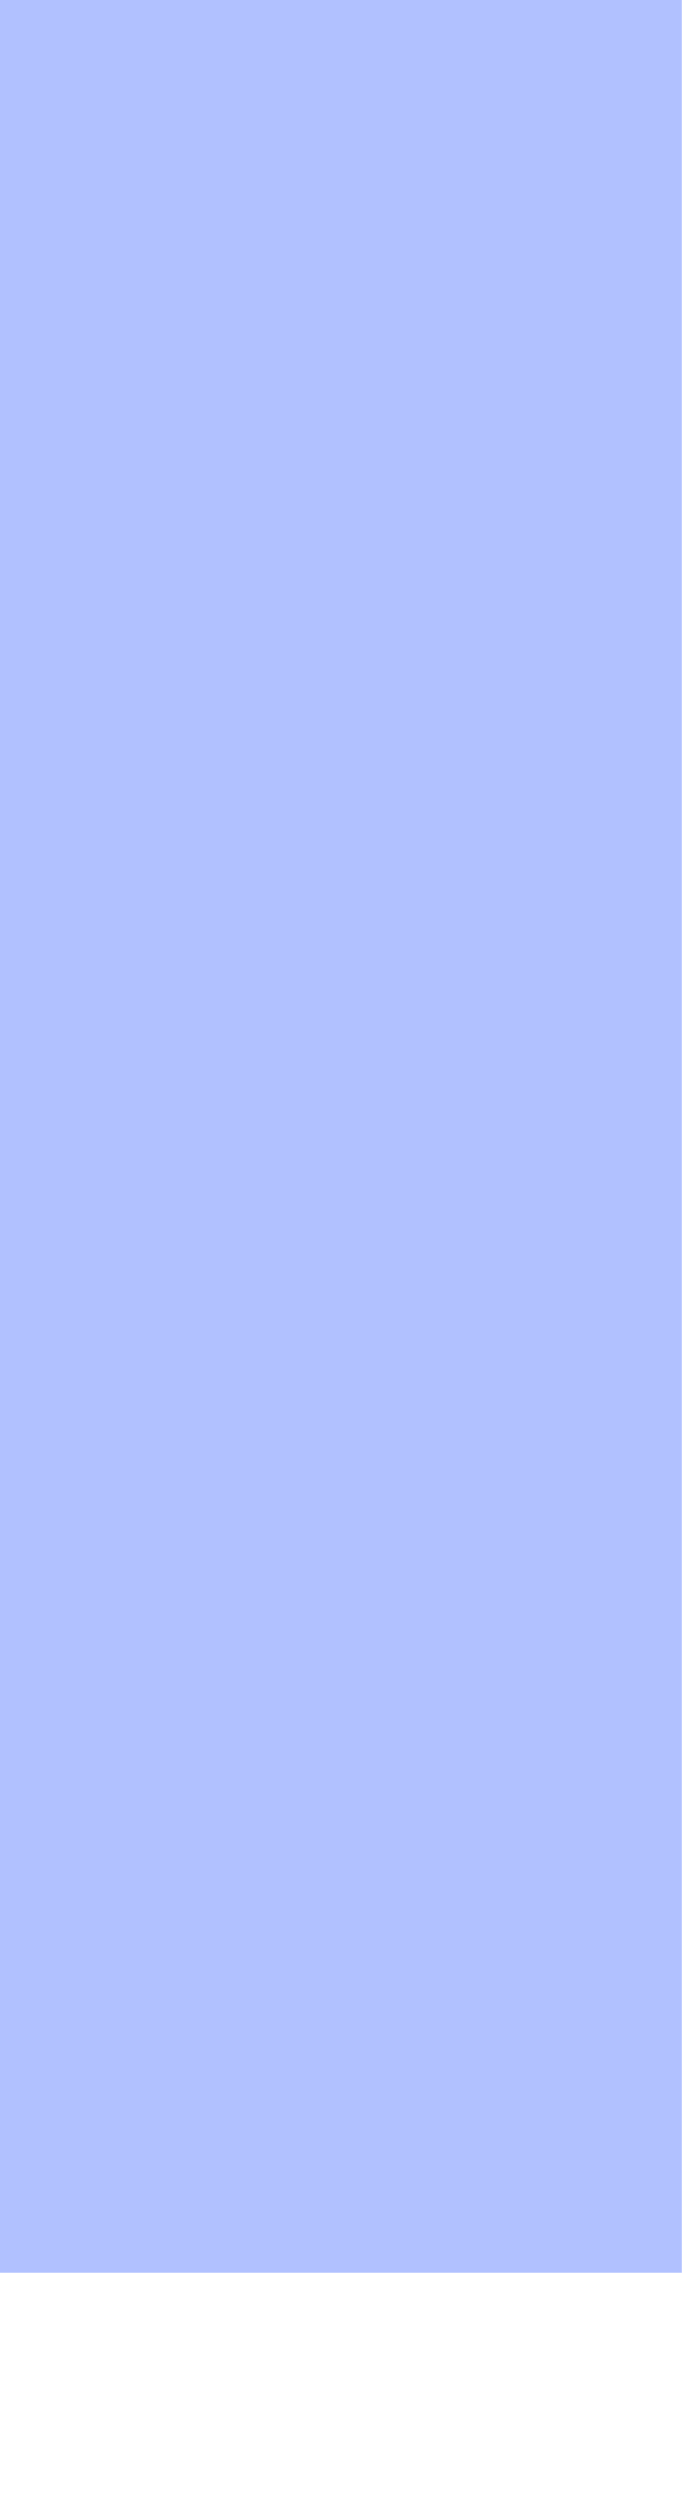
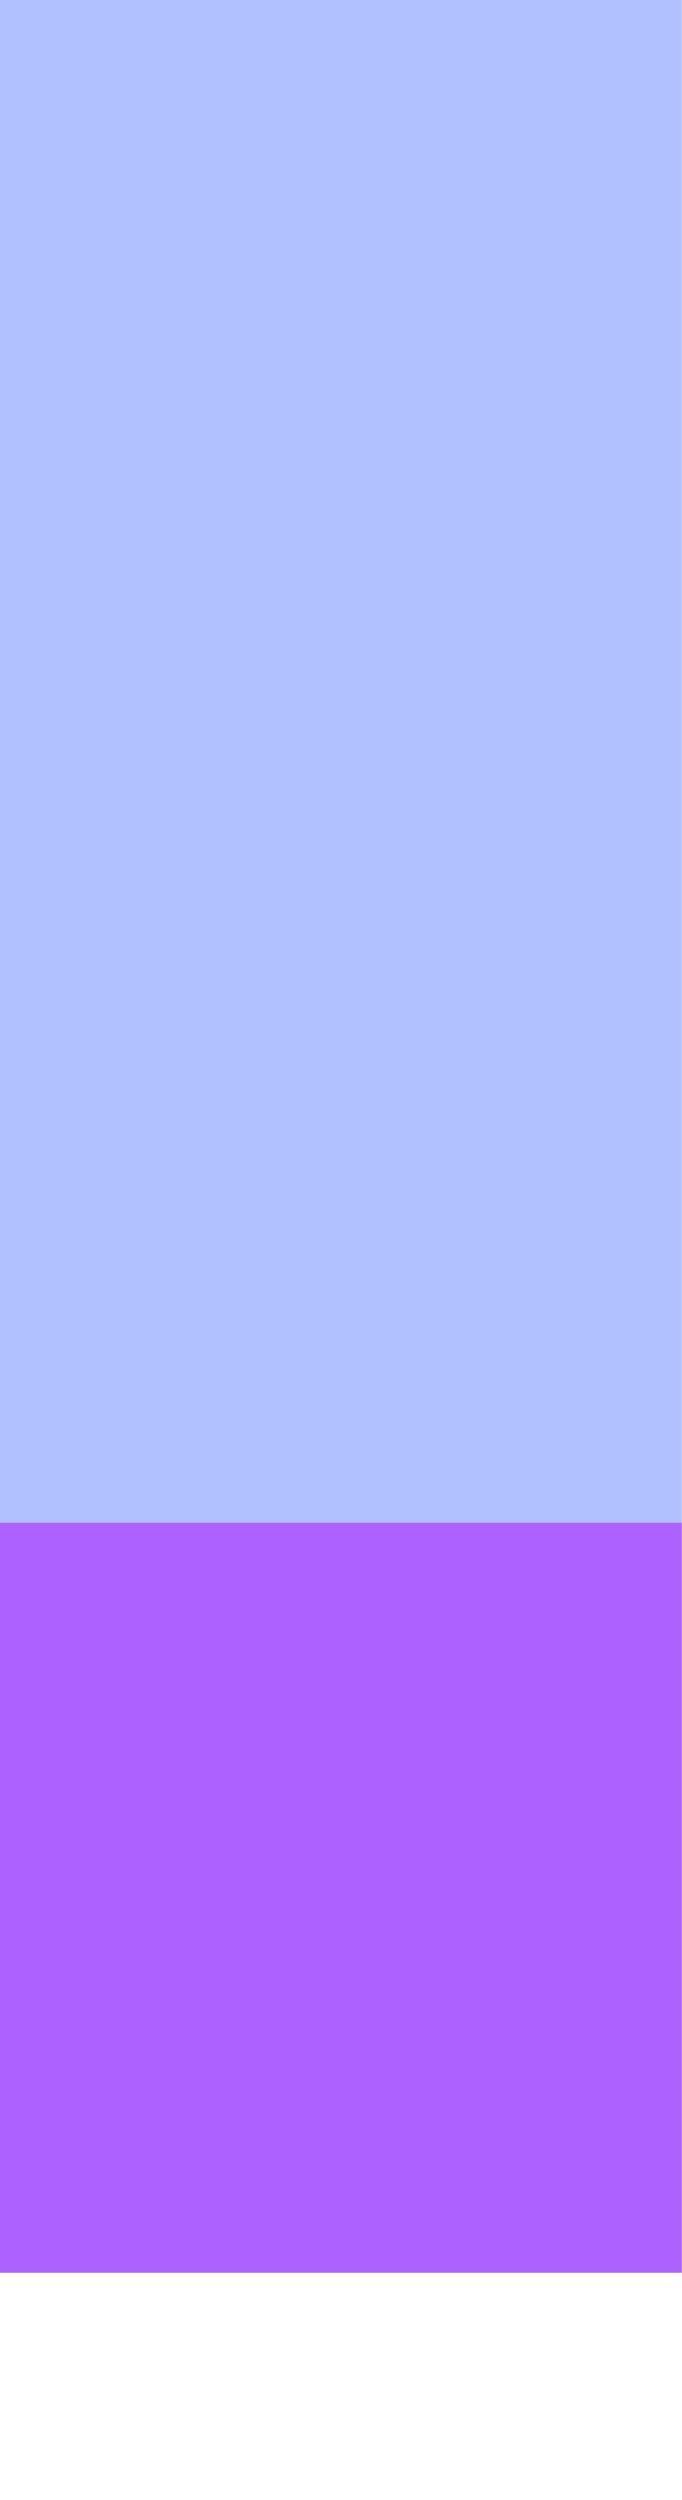
<svg xmlns="http://www.w3.org/2000/svg" width="30pt" height="110pt" viewBox="0 0 30 110" version="1.1">
  <g id="surface2">
    <path style=" stroke:none;fill-rule:nonzero;fill:rgb(38.039%,50.588%,100%);fill-opacity:0.49;" d="M 0 100 L 0 0 L 30 0 L 30 100 Z M 0 100 " />
+     <path style=" stroke:none;fill-rule:nonzero;fill:rgb(66.667%,0%,100%);fill-opacity:0.49;" d="M 0 100 L 0 67 L 30 67 L 30 100 Z M 0 100 " />
  </g>
</svg>
